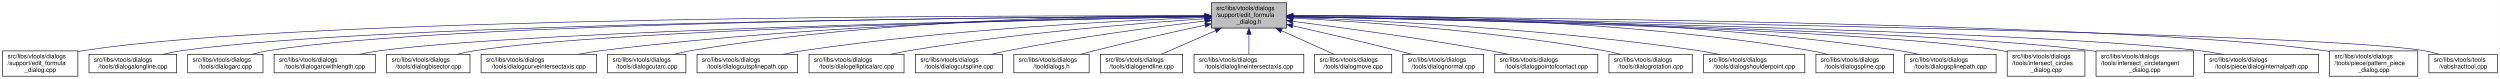
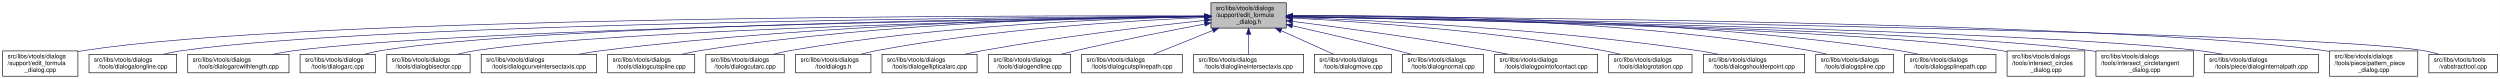
- <svg xmlns="http://www.w3.org/2000/svg" xmlns:xlink="http://www.w3.org/1999/xlink" width="4052pt" height="128pt" viewBox="0.00 0.00 4051.50 128.00">
+ <svg xmlns="http://www.w3.org/2000/svg" xmlns:xlink="http://www.w3.org/1999/xlink" width="4051pt" height="128pt" viewBox="0.00 0.00 4050.50 128.00">
  <g id="graph0" class="graph" transform="scale(1 1) rotate(0) translate(4 124)">
-     <polygon fill="white" stroke="transparent" points="-4,4 -4,-124 4047.5,-124 4047.5,4 -4,4" />
+     <polygon fill="white" stroke="transparent" points="-4,4 -4,-124 4046.5,-124 4046.5,4 -4,4" />
    <g id="node1" class="node">
      <g id="a_node1">
        <a xlink:title=" ">
-           <polygon fill="#bfbfbf" stroke="black" points="1959,-78.5 1959,-119.5 2081,-119.5 2081,-78.5 1959,-78.5" />
-           <text text-anchor="start" x="1967" y="-107.5" font-family="Helvetica,sans-Serif" font-size="10.00">src/libs/vtools/dialogs</text>
-           <text text-anchor="start" x="1967" y="-96.5" font-family="Helvetica,sans-Serif" font-size="10.00">/support/edit_formula</text>
-           <text text-anchor="middle" x="2020" y="-85.5" font-family="Helvetica,sans-Serif" font-size="10.00">_dialog.h</text>
+           <polygon fill="#bfbfbf" stroke="black" points="1958,-78.5 1958,-119.5 2080,-119.5 2080,-78.5 1958,-78.5" />
+           <text text-anchor="start" x="1966" y="-107.5" font-family="Helvetica,sans-Serif" font-size="10.00">src/libs/vtools/dialogs</text>
+           <text text-anchor="start" x="1966" y="-96.5" font-family="Helvetica,sans-Serif" font-size="10.00">/support/edit_formula</text>
+           <text text-anchor="middle" x="2019" y="-85.5" font-family="Helvetica,sans-Serif" font-size="10.00">_dialog.h</text>
        </a>
      </g>
    </g>
    <g id="node2" class="node">
      <g id="a_node2">
        <a xlink:href="../../d7/d8d/edit__formula__dialog_8cpp.html" target="_top" xlink:title=" ">
          <polygon fill="white" stroke="black" points="0,-0.5 0,-41.5 122,-41.5 122,-0.5 0,-0.5" />
          <text text-anchor="start" x="8" y="-29.5" font-family="Helvetica,sans-Serif" font-size="10.00">src/libs/vtools/dialogs</text>
          <text text-anchor="start" x="8" y="-18.5" font-family="Helvetica,sans-Serif" font-size="10.00">/support/edit_formula</text>
          <text text-anchor="middle" x="61" y="-7.5" font-family="Helvetica,sans-Serif" font-size="10.00">_dialog.cpp</text>
        </a>
      </g>
    </g>
    <g id="edge1" class="edge">
-       <path fill="none" stroke="midnightblue" d="M1948.41,-98.25C1648.36,-98.95 491.07,-97.88 131,-42 128.13,-41.55 125.21,-41.03 122.27,-40.44" />
-       <polygon fill="midnightblue" stroke="midnightblue" points="1948.72,-101.75 1958.71,-98.23 1948.71,-94.75 1948.72,-101.75" />
+       <path fill="none" stroke="midnightblue" d="M1947.44,-98.25C1647.55,-98.94 490.88,-97.85 131,-42 128.13,-41.55 125.21,-41.03 122.27,-40.44" />
+       <polygon fill="midnightblue" stroke="midnightblue" points="1947.76,-101.75 1957.75,-98.23 1947.74,-94.75 1947.76,-101.75" />
    </g>
    <g id="node3" class="node">
      <g id="a_node3">
        <a xlink:href="../../d6/d5d/dialogalongline_8cpp.html" target="_top" xlink:title=" ">
          <polygon fill="white" stroke="black" points="140,-6 140,-36 282,-36 282,-6 140,-6" />
          <text text-anchor="start" x="148" y="-24" font-family="Helvetica,sans-Serif" font-size="10.00">src/libs/vtools/dialogs</text>
          <text text-anchor="middle" x="211" y="-13" font-family="Helvetica,sans-Serif" font-size="10.00">/tools/dialogalongline.cpp</text>
        </a>
      </g>
    </g>
    <g id="edge2" class="edge">
-       <path fill="none" stroke="midnightblue" d="M1948.49,-97.71C1664.91,-96.24 618.97,-87.78 291,-42 280.93,-40.59 270.3,-38.43 260.18,-36.04" />
-       <polygon fill="midnightblue" stroke="midnightblue" points="1948.63,-101.21 1958.65,-97.76 1948.67,-94.21 1948.63,-101.21" />
+       <path fill="none" stroke="midnightblue" d="M1947.53,-97.71C1664.11,-96.24 618.78,-87.75 291,-42 280.93,-40.59 270.3,-38.43 260.18,-36.04" />
+       <polygon fill="midnightblue" stroke="midnightblue" points="1947.67,-101.21 1957.69,-97.76 1947.7,-94.21 1947.67,-101.21" />
    </g>
    <g id="node4" class="node">
      <g id="a_node4">
-         <a xlink:href="../../d1/d37/dialogarc_8cpp.html" target="_top" xlink:title=" ">
-           <polygon fill="white" stroke="black" points="300,-6 300,-36 422,-36 422,-6 300,-6" />
+         <a xlink:href="../../d2/d29/dialogarcwithlength_8cpp.html" target="_top" xlink:title=" ">
+           <polygon fill="white" stroke="black" points="300,-6 300,-36 464,-36 464,-6 300,-6" />
          <text text-anchor="start" x="308" y="-24" font-family="Helvetica,sans-Serif" font-size="10.00">src/libs/vtools/dialogs</text>
-           <text text-anchor="middle" x="361" y="-13" font-family="Helvetica,sans-Serif" font-size="10.00">/tools/dialogarc.cpp</text>
+           <text text-anchor="middle" x="382" y="-13" font-family="Helvetica,sans-Serif" font-size="10.00">/tools/dialogarcwithlength.cpp</text>
        </a>
      </g>
    </g>
    <g id="edge3" class="edge">
-       <path fill="none" stroke="midnightblue" d="M1948.94,-97.79C1680.68,-96.63 729.64,-89.2 431,-42 422.14,-40.6 412.8,-38.44 403.95,-36.04" />
-       <polygon fill="midnightblue" stroke="midnightblue" points="1948.93,-101.29 1958.95,-97.83 1948.96,-94.29 1948.93,-101.29" />
+       <path fill="none" stroke="midnightblue" d="M1947.78,-97.12C1684.16,-93.62 764.03,-78.95 473,-42 461.77,-40.57 449.87,-38.43 438.52,-36.07" />
+       <polygon fill="midnightblue" stroke="midnightblue" points="1947.94,-100.63 1957.99,-97.26 1948.04,-93.63 1947.94,-100.63" />
    </g>
    <g id="node5" class="node">
      <g id="a_node5">
-         <a xlink:href="../../d2/d29/dialogarcwithlength_8cpp.html" target="_top" xlink:title=" ">
-           <polygon fill="white" stroke="black" points="440,-6 440,-36 604,-36 604,-6 440,-6" />
-           <text text-anchor="start" x="448" y="-24" font-family="Helvetica,sans-Serif" font-size="10.00">src/libs/vtools/dialogs</text>
-           <text text-anchor="middle" x="522" y="-13" font-family="Helvetica,sans-Serif" font-size="10.00">/tools/dialogarcwithlength.cpp</text>
+         <a xlink:href="../../d1/d37/dialogarc_8cpp.html" target="_top" xlink:title=" ">
+           <polygon fill="white" stroke="black" points="482,-6 482,-36 604,-36 604,-6 482,-6" />
+           <text text-anchor="start" x="490" y="-24" font-family="Helvetica,sans-Serif" font-size="10.00">src/libs/vtools/dialogs</text>
+           <text text-anchor="middle" x="543" y="-13" font-family="Helvetica,sans-Serif" font-size="10.00">/tools/dialogarc.cpp</text>
        </a>
      </g>
    </g>
    <g id="edge4" class="edge">
-       <path fill="none" stroke="midnightblue" d="M1948.64,-96.83C1700.42,-92.48 875.48,-75.8 613,-42 601.77,-40.55 589.88,-38.4 578.52,-36.04" />
-       <polygon fill="midnightblue" stroke="midnightblue" points="1948.92,-100.33 1958.98,-97.01 1949.04,-93.33 1948.92,-100.33" />
+       <path fill="none" stroke="midnightblue" d="M1947.61,-97.4C1699.28,-94.98 874.12,-83.89 613,-42 604.14,-40.58 594.81,-38.41 585.95,-36.01" />
+       <polygon fill="midnightblue" stroke="midnightblue" points="1947.92,-100.91 1957.95,-97.5 1947.98,-93.91 1947.92,-100.91" />
    </g>
    <g id="node6" class="node">
      <g id="a_node6">
        <a xlink:href="../../da/dfa/dialogbisector_8cpp.html" target="_top" xlink:title=" ">
          <polygon fill="white" stroke="black" points="622.5,-6 622.5,-36 757.5,-36 757.5,-6 622.5,-6" />
          <text text-anchor="start" x="630.5" y="-24" font-family="Helvetica,sans-Serif" font-size="10.00">src/libs/vtools/dialogs</text>
          <text text-anchor="middle" x="690" y="-13" font-family="Helvetica,sans-Serif" font-size="10.00">/tools/dialogbisector.cpp</text>
        </a>
      </g>
    </g>
    <g id="edge5" class="edge">
-       <path fill="none" stroke="midnightblue" d="M1948.7,-96.81C1718.5,-92.65 996.62,-77.08 766,-42 756.56,-40.56 746.6,-38.42 737.11,-36.06" />
-       <polygon fill="midnightblue" stroke="midnightblue" points="1948.91,-100.31 1958.97,-96.99 1949.03,-93.31 1948.91,-100.31" />
+       <path fill="none" stroke="midnightblue" d="M1947.36,-96.8C1716.91,-92.63 996.3,-77.04 766,-42 756.56,-40.56 746.6,-38.42 737.11,-36.06" />
+       <polygon fill="midnightblue" stroke="midnightblue" points="1947.58,-100.3 1957.64,-96.98 1947.7,-93.31 1947.58,-100.3" />
    </g>
    <g id="node7" class="node">
      <g id="a_node7">
        <a xlink:href="../../dd/d39/dialogcurveintersectaxis_8cpp.html" target="_top" xlink:title=" ">
          <polygon fill="white" stroke="black" points="775.5,-6 775.5,-36 962.5,-36 962.5,-6 775.5,-6" />
          <text text-anchor="start" x="783.5" y="-24" font-family="Helvetica,sans-Serif" font-size="10.00">src/libs/vtools/dialogs</text>
          <text text-anchor="middle" x="869" y="-13" font-family="Helvetica,sans-Serif" font-size="10.00">/tools/dialogcurveintersectaxis.cpp</text>
        </a>
      </g>
    </g>
    <g id="edge6" class="edge">
-       <path fill="none" stroke="midnightblue" d="M1948.77,-97.64C1778.89,-96.02 1336.82,-87.4 971,-42 958.73,-40.48 945.73,-38.34 933.26,-36.02" />
-       <polygon fill="midnightblue" stroke="midnightblue" points="1948.81,-101.14 1958.84,-97.73 1948.87,-94.14 1948.81,-101.14" />
+       <path fill="none" stroke="midnightblue" d="M1947.84,-97.63C1778.12,-96 1336.47,-87.37 971,-42 958.73,-40.48 945.73,-38.34 933.26,-36.02" />
+       <polygon fill="midnightblue" stroke="midnightblue" points="1947.87,-101.13 1957.9,-97.72 1947.93,-94.13 1947.87,-101.13" />
    </g>
    <g id="node8" class="node">
      <g id="a_node8">
-         <a xlink:href="../../d9/d90/dialogcutarc_8cpp.html" target="_top" xlink:title=" ">
-           <polygon fill="white" stroke="black" points="980.5,-6 980.5,-36 1107.5,-36 1107.5,-6 980.5,-6" />
+         <a xlink:href="../../d3/d2e/dialogcutspline_8cpp.html" target="_top" xlink:title=" ">
+           <polygon fill="white" stroke="black" points="980.5,-6 980.5,-36 1121.5,-36 1121.5,-6 980.5,-6" />
          <text text-anchor="start" x="988.5" y="-24" font-family="Helvetica,sans-Serif" font-size="10.00">src/libs/vtools/dialogs</text>
-           <text text-anchor="middle" x="1044" y="-13" font-family="Helvetica,sans-Serif" font-size="10.00">/tools/dialogcutarc.cpp</text>
+           <text text-anchor="middle" x="1051" y="-13" font-family="Helvetica,sans-Serif" font-size="10.00">/tools/dialogcutspline.cpp</text>
        </a>
      </g>
    </g>
    <g id="edge7" class="edge">
-       <path fill="none" stroke="midnightblue" d="M1948.7,-98.62C1795.27,-98.86 1422.78,-93.53 1116,-42 1107.17,-40.52 1097.87,-38.38 1089,-36.05" />
-       <polygon fill="midnightblue" stroke="midnightblue" points="1948.94,-102.12 1958.93,-98.6 1948.92,-95.12 1948.94,-102.12" />
+       <path fill="none" stroke="midnightblue" d="M1947.85,-97.97C1796.44,-96.93 1431.5,-89.24 1130,-42 1120.36,-40.49 1110.17,-38.34 1100.44,-36.01" />
+       <polygon fill="midnightblue" stroke="midnightblue" points="1947.93,-101.47 1957.95,-98.03 1947.97,-94.47 1947.93,-101.47" />
    </g>
    <g id="node9" class="node">
      <g id="a_node9">
-         <a xlink:href="../../df/d30/dialogcutsplinepath_8cpp.html" target="_top" xlink:title=" ">
-           <polygon fill="white" stroke="black" points="1125.5,-6 1125.5,-36 1288.5,-36 1288.5,-6 1125.5,-6" />
-           <text text-anchor="start" x="1133.5" y="-24" font-family="Helvetica,sans-Serif" font-size="10.00">src/libs/vtools/dialogs</text>
-           <text text-anchor="middle" x="1207" y="-13" font-family="Helvetica,sans-Serif" font-size="10.00">/tools/dialogcutsplinepath.cpp</text>
+         <a xlink:href="../../d9/d90/dialogcutarc_8cpp.html" target="_top" xlink:title=" ">
+           <polygon fill="white" stroke="black" points="1139.5,-6 1139.5,-36 1266.5,-36 1266.5,-6 1139.5,-6" />
+           <text text-anchor="start" x="1147.5" y="-24" font-family="Helvetica,sans-Serif" font-size="10.00">src/libs/vtools/dialogs</text>
+           <text text-anchor="middle" x="1203" y="-13" font-family="Helvetica,sans-Serif" font-size="10.00">/tools/dialogcutarc.cpp</text>
        </a>
      </g>
    </g>
    <g id="edge8" class="edge">
-       <path fill="none" stroke="midnightblue" d="M1948.6,-95.75C1818.58,-90.92 1534.73,-77.02 1298,-42 1287.28,-40.41 1275.94,-38.29 1265.03,-36.01" />
-       <polygon fill="midnightblue" stroke="midnightblue" points="1948.7,-99.26 1958.83,-96.12 1948.96,-92.26 1948.7,-99.26" />
+       <path fill="none" stroke="midnightblue" d="M1947.78,-97.17C1814.8,-94.62 1520.11,-84.23 1276,-42 1267.2,-40.48 1257.92,-38.35 1249.04,-36.05" />
+       <polygon fill="midnightblue" stroke="midnightblue" points="1947.78,-100.67 1957.84,-97.35 1947.9,-93.67 1947.78,-100.67" />
    </g>
    <g id="node10" class="node">
      <g id="a_node10">
-         <a xlink:href="../../d9/d68/dialogellipticalarc_8cpp.html" target="_top" xlink:title=" ">
-           <polygon fill="white" stroke="black" points="1307,-6 1307,-36 1461,-36 1461,-6 1307,-6" />
-           <text text-anchor="start" x="1315" y="-24" font-family="Helvetica,sans-Serif" font-size="10.00">src/libs/vtools/dialogs</text>
-           <text text-anchor="middle" x="1384" y="-13" font-family="Helvetica,sans-Serif" font-size="10.00">/tools/dialogellipticalarc.cpp</text>
+         <a xlink:href="../../df/ded/tooldialogs_8h.html" target="_top" xlink:title=" ">
+           <polygon fill="white" stroke="black" points="1285,-6 1285,-36 1407,-36 1407,-6 1285,-6" />
+           <text text-anchor="start" x="1293" y="-24" font-family="Helvetica,sans-Serif" font-size="10.00">src/libs/vtools/dialogs</text>
+           <text text-anchor="middle" x="1346" y="-13" font-family="Helvetica,sans-Serif" font-size="10.00">/tooldialogs.h</text>
        </a>
      </g>
    </g>
    <g id="edge9" class="edge">
-       <path fill="none" stroke="midnightblue" d="M1948.43,-93.63C1843.11,-86.53 1640.42,-70.37 1470,-42 1460.17,-40.36 1449.79,-38.27 1439.77,-36.05" />
-       <polygon fill="midnightblue" stroke="midnightblue" points="1948.41,-97.13 1958.62,-94.31 1948.88,-90.15 1948.41,-97.13" />
+       <path fill="none" stroke="midnightblue" d="M1947.42,-95.65C1833.87,-90.96 1605.89,-77.63 1416,-42 1407.68,-40.44 1398.92,-38.32 1390.52,-36.05" />
+       <polygon fill="midnightblue" stroke="midnightblue" points="1947.58,-99.16 1957.71,-96.06 1947.86,-92.16 1947.58,-99.16" />
    </g>
    <g id="node11" class="node">
      <g id="a_node11">
-         <a xlink:href="../../d3/d2e/dialogcutspline_8cpp.html" target="_top" xlink:title=" ">
-           <polygon fill="white" stroke="black" points="1479.5,-6 1479.5,-36 1620.5,-36 1620.5,-6 1479.5,-6" />
-           <text text-anchor="start" x="1487.5" y="-24" font-family="Helvetica,sans-Serif" font-size="10.00">src/libs/vtools/dialogs</text>
-           <text text-anchor="middle" x="1550" y="-13" font-family="Helvetica,sans-Serif" font-size="10.00">/tools/dialogcutspline.cpp</text>
+         <a xlink:href="../../d9/d68/dialogellipticalarc_8cpp.html" target="_top" xlink:title=" ">
+           <polygon fill="white" stroke="black" points="1425,-6 1425,-36 1579,-36 1579,-6 1425,-6" />
+           <text text-anchor="start" x="1433" y="-24" font-family="Helvetica,sans-Serif" font-size="10.00">src/libs/vtools/dialogs</text>
+           <text text-anchor="middle" x="1502" y="-13" font-family="Helvetica,sans-Serif" font-size="10.00">/tools/dialogellipticalarc.cpp</text>
        </a>
      </g>
    </g>
    <g id="edge10" class="edge">
-       <path fill="none" stroke="midnightblue" d="M1948.62,-89.98C1870.14,-80.64 1740.49,-63.68 1630,-42 1621.15,-40.26 1611.81,-38.17 1602.76,-36" />
-       <polygon fill="midnightblue" stroke="midnightblue" points="1948.54,-93.49 1958.88,-91.19 1949.36,-86.54 1948.54,-93.49" />
+       <path fill="none" stroke="midnightblue" d="M1947.53,-90.91C1861.76,-81.9 1713.76,-64.73 1588,-42 1578.5,-40.28 1568.46,-38.2 1558.73,-36.03" />
+       <polygon fill="midnightblue" stroke="midnightblue" points="1947.37,-94.41 1957.68,-91.97 1948.1,-87.45 1947.37,-94.41" />
    </g>
    <g id="node12" class="node">
      <g id="a_node12">
-         <a xlink:href="../../df/ded/tooldialogs_8h.html" target="_top" xlink:title=" ">
-           <polygon fill="white" stroke="black" points="1639,-6 1639,-36 1761,-36 1761,-6 1639,-6" />
-           <text text-anchor="start" x="1647" y="-24" font-family="Helvetica,sans-Serif" font-size="10.00">src/libs/vtools/dialogs</text>
-           <text text-anchor="middle" x="1700" y="-13" font-family="Helvetica,sans-Serif" font-size="10.00">/tooldialogs.h</text>
+         <a xlink:href="../../d3/d15/dialogendline_8cpp.html" target="_top" xlink:title=" ">
+           <polygon fill="white" stroke="black" points="1597.5,-6 1597.5,-36 1730.5,-36 1730.5,-6 1597.5,-6" />
+           <text text-anchor="start" x="1605.5" y="-24" font-family="Helvetica,sans-Serif" font-size="10.00">src/libs/vtools/dialogs</text>
+           <text text-anchor="middle" x="1664" y="-13" font-family="Helvetica,sans-Serif" font-size="10.00">/tools/dialogendline.cpp</text>
        </a>
      </g>
    </g>
    <g id="edge11" class="edge">
-       <path fill="none" stroke="midnightblue" d="M1949.11,-83.26C1898.92,-72.55 1830.11,-57.31 1770,-42 1762.77,-40.16 1755.16,-38.11 1747.72,-36.03" />
-       <polygon fill="midnightblue" stroke="midnightblue" points="1948.38,-86.69 1958.89,-85.35 1949.84,-79.84 1948.38,-86.69" />
+       <path fill="none" stroke="midnightblue" d="M1947.91,-85.07C1891.16,-74.43 1809.71,-58.48 1739,-42 1731.26,-40.2 1723.1,-38.16 1715.13,-36.1" />
+       <polygon fill="midnightblue" stroke="midnightblue" points="1947.39,-88.53 1957.86,-86.92 1948.67,-81.65 1947.39,-88.53" />
    </g>
    <g id="node13" class="node">
      <g id="a_node13">
-         <a xlink:href="../../d3/d15/dialogendline_8cpp.html" target="_top" xlink:title=" ">
-           <polygon fill="white" stroke="black" points="1779.5,-6 1779.5,-36 1912.5,-36 1912.5,-6 1779.5,-6" />
-           <text text-anchor="start" x="1787.5" y="-24" font-family="Helvetica,sans-Serif" font-size="10.00">src/libs/vtools/dialogs</text>
-           <text text-anchor="middle" x="1846" y="-13" font-family="Helvetica,sans-Serif" font-size="10.00">/tools/dialogendline.cpp</text>
+         <a xlink:href="../../df/d30/dialogcutsplinepath_8cpp.html" target="_top" xlink:title=" ">
+           <polygon fill="white" stroke="black" points="1748.5,-6 1748.5,-36 1911.5,-36 1911.5,-6 1748.5,-6" />
+           <text text-anchor="start" x="1756.5" y="-24" font-family="Helvetica,sans-Serif" font-size="10.00">src/libs/vtools/dialogs</text>
+           <text text-anchor="middle" x="1830" y="-13" font-family="Helvetica,sans-Serif" font-size="10.00">/tools/dialogcutsplinepath.cpp</text>
        </a>
      </g>
    </g>
    <g id="edge12" class="edge">
-       <path fill="none" stroke="midnightblue" d="M1965.7,-74.28C1937.02,-61.76 1902.79,-46.81 1878.3,-36.11" />
-       <polygon fill="midnightblue" stroke="midnightblue" points="1964.63,-77.63 1975.19,-78.43 1967.43,-71.22 1964.63,-77.63" />
+       <path fill="none" stroke="midnightblue" d="M1960.83,-74.61C1929.51,-62.02 1891.92,-46.9 1865.08,-36.11" />
+       <polygon fill="midnightblue" stroke="midnightblue" points="1959.74,-77.94 1970.33,-78.43 1962.36,-71.45 1959.74,-77.94" />
    </g>
    <g id="node14" class="node">
      <g id="a_node14">
        <a xlink:href="../../de/d3c/dialoglineintersectaxis_8cpp.html" target="_top" xlink:title=" ">
-           <polygon fill="white" stroke="black" points="1931,-6 1931,-36 2109,-36 2109,-6 1931,-6" />
-           <text text-anchor="start" x="1939" y="-24" font-family="Helvetica,sans-Serif" font-size="10.00">src/libs/vtools/dialogs</text>
-           <text text-anchor="middle" x="2020" y="-13" font-family="Helvetica,sans-Serif" font-size="10.00">/tools/dialoglineintersectaxis.cpp</text>
+           <polygon fill="white" stroke="black" points="1930,-6 1930,-36 2108,-36 2108,-6 1930,-6" />
+           <text text-anchor="start" x="1938" y="-24" font-family="Helvetica,sans-Serif" font-size="10.00">src/libs/vtools/dialogs</text>
+           <text text-anchor="middle" x="2019" y="-13" font-family="Helvetica,sans-Serif" font-size="10.00">/tools/dialoglineintersectaxis.cpp</text>
        </a>
      </g>
    </g>
    <g id="edge13" class="edge">
-       <path fill="none" stroke="midnightblue" d="M2020,-68.28C2020,-57.25 2020,-45.25 2020,-36.23" />
-       <polygon fill="midnightblue" stroke="midnightblue" points="2016.5,-68.43 2020,-78.43 2023.5,-68.43 2016.5,-68.43" />
+       <path fill="none" stroke="midnightblue" d="M2019,-68.28C2019,-57.25 2019,-45.25 2019,-36.23" />
+       <polygon fill="midnightblue" stroke="midnightblue" points="2015.5,-68.43 2019,-78.43 2022.5,-68.43 2015.5,-68.43" />
    </g>
    <g id="node15" class="node">
      <g id="a_node15">
        <a xlink:href="../../d2/d51/dialogmove_8cpp.html" target="_top" xlink:title=" ">
-           <polygon fill="white" stroke="black" points="2126.5,-6 2126.5,-36 2251.5,-36 2251.5,-6 2126.5,-6" />
-           <text text-anchor="start" x="2134.5" y="-24" font-family="Helvetica,sans-Serif" font-size="10.00">src/libs/vtools/dialogs</text>
-           <text text-anchor="middle" x="2189" y="-13" font-family="Helvetica,sans-Serif" font-size="10.00">/tools/dialogmove.cpp</text>
+           <polygon fill="white" stroke="black" points="2125.5,-6 2125.5,-36 2250.5,-36 2250.5,-6 2125.5,-6" />
+           <text text-anchor="start" x="2133.5" y="-24" font-family="Helvetica,sans-Serif" font-size="10.00">src/libs/vtools/dialogs</text>
+           <text text-anchor="middle" x="2188" y="-13" font-family="Helvetica,sans-Serif" font-size="10.00">/tools/dialogmove.cpp</text>
        </a>
      </g>
    </g>
    <g id="edge14" class="edge">
-       <path fill="none" stroke="midnightblue" d="M2072.74,-74.28C2100.6,-61.76 2133.84,-46.81 2157.63,-36.11" />
-       <polygon fill="midnightblue" stroke="midnightblue" points="2071.21,-71.13 2063.52,-78.43 2074.08,-77.52 2071.21,-71.13" />
+       <path fill="none" stroke="midnightblue" d="M2071.74,-74.28C2099.6,-61.76 2132.84,-46.81 2156.63,-36.11" />
+       <polygon fill="midnightblue" stroke="midnightblue" points="2070.21,-71.13 2062.52,-78.43 2073.08,-77.52 2070.21,-71.13" />
    </g>
    <g id="node16" class="node">
      <g id="a_node16">
        <a xlink:href="../../da/df4/dialognormal_8cpp.html" target="_top" xlink:title=" ">
-           <polygon fill="white" stroke="black" points="2269.5,-6 2269.5,-36 2400.5,-36 2400.5,-6 2269.5,-6" />
-           <text text-anchor="start" x="2277.5" y="-24" font-family="Helvetica,sans-Serif" font-size="10.00">src/libs/vtools/dialogs</text>
-           <text text-anchor="middle" x="2335" y="-13" font-family="Helvetica,sans-Serif" font-size="10.00">/tools/dialognormal.cpp</text>
+           <polygon fill="white" stroke="black" points="2268.5,-6 2268.5,-36 2399.5,-36 2399.5,-6 2268.5,-6" />
+           <text text-anchor="start" x="2276.5" y="-24" font-family="Helvetica,sans-Serif" font-size="10.00">src/libs/vtools/dialogs</text>
+           <text text-anchor="middle" x="2334" y="-13" font-family="Helvetica,sans-Serif" font-size="10.00">/tools/dialognormal.cpp</text>
        </a>
      </g>
    </g>
    <g id="edge15" class="edge">
-       <path fill="none" stroke="midnightblue" d="M2091.05,-82.19C2139.13,-71.32 2204.02,-56.32 2261,-42 2268.49,-40.12 2276.38,-38.06 2284.11,-36.01" />
-       <polygon fill="midnightblue" stroke="midnightblue" points="2090.04,-78.83 2081.06,-84.44 2091.58,-85.66 2090.04,-78.83" />
+       <path fill="none" stroke="midnightblue" d="M2090.05,-82.19C2138.13,-71.32 2203.02,-56.32 2260,-42 2267.49,-40.12 2275.38,-38.06 2283.11,-36.01" />
+       <polygon fill="midnightblue" stroke="midnightblue" points="2089.04,-78.83 2080.06,-84.44 2090.58,-85.66 2089.04,-78.83" />
    </g>
    <g id="node17" class="node">
      <g id="a_node17">
        <a xlink:href="../../d9/df4/dialogpointofcontact_8cpp.html" target="_top" xlink:title=" ">
-           <polygon fill="white" stroke="black" points="2418.5,-6 2418.5,-36 2585.5,-36 2585.5,-6 2418.5,-6" />
-           <text text-anchor="start" x="2426.5" y="-24" font-family="Helvetica,sans-Serif" font-size="10.00">src/libs/vtools/dialogs</text>
-           <text text-anchor="middle" x="2502" y="-13" font-family="Helvetica,sans-Serif" font-size="10.00">/tools/dialogpointofcontact.cpp</text>
+           <polygon fill="white" stroke="black" points="2417.5,-6 2417.5,-36 2584.5,-36 2584.5,-6 2417.5,-6" />
+           <text text-anchor="start" x="2425.5" y="-24" font-family="Helvetica,sans-Serif" font-size="10.00">src/libs/vtools/dialogs</text>
+           <text text-anchor="middle" x="2501" y="-13" font-family="Helvetica,sans-Serif" font-size="10.00">/tools/dialogpointofcontact.cpp</text>
        </a>
      </g>
    </g>
    <g id="edge16" class="edge">
-       <path fill="none" stroke="midnightblue" d="M2091.26,-89.32C2169.63,-79.41 2299.19,-61.97 2410,-42 2419.81,-40.23 2430.17,-38.17 2440.26,-36.06" />
-       <polygon fill="midnightblue" stroke="midnightblue" points="2090.5,-85.89 2081.01,-90.61 2091.37,-92.83 2090.5,-85.89" />
+       <path fill="none" stroke="midnightblue" d="M2090.26,-89.32C2168.63,-79.41 2298.19,-61.97 2409,-42 2418.81,-40.23 2429.17,-38.17 2439.26,-36.06" />
+       <polygon fill="midnightblue" stroke="midnightblue" points="2089.5,-85.89 2080.01,-90.61 2090.37,-92.83 2089.5,-85.89" />
    </g>
    <g id="node18" class="node">
      <g id="a_node18">
        <a xlink:href="../../dc/d64/dialogrotation_8cpp.html" target="_top" xlink:title=" ">
-           <polygon fill="white" stroke="black" points="2603.5,-6 2603.5,-36 2738.5,-36 2738.5,-6 2603.5,-6" />
-           <text text-anchor="start" x="2611.5" y="-24" font-family="Helvetica,sans-Serif" font-size="10.00">src/libs/vtools/dialogs</text>
-           <text text-anchor="middle" x="2671" y="-13" font-family="Helvetica,sans-Serif" font-size="10.00">/tools/dialogrotation.cpp</text>
+           <polygon fill="white" stroke="black" points="2602.5,-6 2602.5,-36 2737.5,-36 2737.5,-6 2602.5,-6" />
+           <text text-anchor="start" x="2610.5" y="-24" font-family="Helvetica,sans-Serif" font-size="10.00">src/libs/vtools/dialogs</text>
+           <text text-anchor="middle" x="2670" y="-13" font-family="Helvetica,sans-Serif" font-size="10.00">/tools/dialogrotation.cpp</text>
        </a>
      </g>
    </g>
    <g id="edge17" class="edge">
-       <path fill="none" stroke="midnightblue" d="M2091.53,-94.72C2200.77,-88.89 2415.43,-74.16 2595,-42 2603.86,-40.41 2613.21,-38.31 2622.2,-36.07" />
-       <polygon fill="midnightblue" stroke="midnightblue" points="2091.09,-91.24 2081.29,-95.26 2091.46,-98.23 2091.09,-91.24" />
+       <path fill="none" stroke="midnightblue" d="M2090.53,-94.72C2199.77,-88.89 2414.43,-74.16 2594,-42 2602.86,-40.41 2612.21,-38.31 2621.2,-36.07" />
+       <polygon fill="midnightblue" stroke="midnightblue" points="2090.09,-91.24 2080.29,-95.26 2090.46,-98.23 2090.09,-91.24" />
    </g>
    <g id="node19" class="node">
      <g id="a_node19">
        <a xlink:href="../../d3/d23/dialogshoulderpoint_8cpp.html" target="_top" xlink:title=" ">
-           <polygon fill="white" stroke="black" points="2757,-6 2757,-36 2921,-36 2921,-6 2757,-6" />
-           <text text-anchor="start" x="2765" y="-24" font-family="Helvetica,sans-Serif" font-size="10.00">src/libs/vtools/dialogs</text>
-           <text text-anchor="middle" x="2839" y="-13" font-family="Helvetica,sans-Serif" font-size="10.00">/tools/dialogshoulderpoint.cpp</text>
+           <polygon fill="white" stroke="black" points="2756,-6 2756,-36 2920,-36 2920,-6 2756,-6" />
+           <text text-anchor="start" x="2764" y="-24" font-family="Helvetica,sans-Serif" font-size="10.00">src/libs/vtools/dialogs</text>
+           <text text-anchor="middle" x="2838" y="-13" font-family="Helvetica,sans-Serif" font-size="10.00">/tools/dialogshoulderpoint.cpp</text>
        </a>
      </g>
    </g>
    <g id="edge18" class="edge">
-       <path fill="none" stroke="midnightblue" d="M2091.49,-95.81C2222.36,-91.07 2509,-77.28 2748,-42 2758.72,-40.42 2770.06,-38.29 2780.97,-36.02" />
-       <polygon fill="midnightblue" stroke="midnightblue" points="2091.07,-92.32 2081.2,-96.18 2091.32,-99.32 2091.07,-92.32" />
+       <path fill="none" stroke="midnightblue" d="M2090.49,-95.81C2221.36,-91.07 2508,-77.28 2747,-42 2757.72,-40.42 2769.06,-38.29 2779.97,-36.02" />
+       <polygon fill="midnightblue" stroke="midnightblue" points="2090.07,-92.32 2080.2,-96.18 2090.32,-99.32 2090.07,-92.32" />
    </g>
    <g id="node20" class="node">
      <g id="a_node20">
        <a xlink:href="../../df/de5/dialogspline_8cpp.html" target="_top" xlink:title=" ">
-           <polygon fill="white" stroke="black" points="2939,-6 2939,-36 3065,-36 3065,-6 2939,-6" />
-           <text text-anchor="start" x="2947" y="-24" font-family="Helvetica,sans-Serif" font-size="10.00">src/libs/vtools/dialogs</text>
-           <text text-anchor="middle" x="3002" y="-13" font-family="Helvetica,sans-Serif" font-size="10.00">/tools/dialogspline.cpp</text>
+           <polygon fill="white" stroke="black" points="2938,-6 2938,-36 3064,-36 3064,-6 2938,-6" />
+           <text text-anchor="start" x="2946" y="-24" font-family="Helvetica,sans-Serif" font-size="10.00">src/libs/vtools/dialogs</text>
+           <text text-anchor="middle" x="3001" y="-13" font-family="Helvetica,sans-Serif" font-size="10.00">/tools/dialogspline.cpp</text>
        </a>
      </g>
    </g>
    <g id="edge19" class="edge">
-       <path fill="none" stroke="midnightblue" d="M2091.48,-98.66C2245.76,-98.99 2620.99,-93.84 2930,-42 2938.83,-40.52 2948.13,-38.38 2957,-36.05" />
-       <polygon fill="midnightblue" stroke="midnightblue" points="2091.21,-95.16 2081.2,-98.63 2091.19,-102.16 2091.21,-95.16" />
+       <path fill="none" stroke="midnightblue" d="M2090.48,-98.66C2244.76,-98.99 2619.99,-93.84 2929,-42 2937.83,-40.52 2947.13,-38.38 2956,-36.05" />
+       <polygon fill="midnightblue" stroke="midnightblue" points="2090.21,-95.16 2080.2,-98.63 2090.19,-102.16 2090.21,-95.16" />
    </g>
    <g id="node21" class="node">
      <g id="a_node21">
        <a xlink:href="../../dc/dc2/dialogsplinepath_8cpp.html" target="_top" xlink:title=" ">
-           <polygon fill="white" stroke="black" points="3083,-6 3083,-36 3231,-36 3231,-6 3083,-6" />
-           <text text-anchor="start" x="3091" y="-24" font-family="Helvetica,sans-Serif" font-size="10.00">src/libs/vtools/dialogs</text>
-           <text text-anchor="middle" x="3157" y="-13" font-family="Helvetica,sans-Serif" font-size="10.00">/tools/dialogsplinepath.cpp</text>
+           <polygon fill="white" stroke="black" points="3082,-6 3082,-36 3230,-36 3230,-6 3082,-6" />
+           <text text-anchor="start" x="3090" y="-24" font-family="Helvetica,sans-Serif" font-size="10.00">src/libs/vtools/dialogs</text>
+           <text text-anchor="middle" x="3156" y="-13" font-family="Helvetica,sans-Serif" font-size="10.00">/tools/dialogsplinepath.cpp</text>
        </a>
      </g>
    </g>
    <g id="edge20" class="edge">
-       <path fill="none" stroke="midnightblue" d="M2091.4,-98.7C2262.16,-99.4 2707.28,-95.46 3074,-42 3084.12,-40.52 3094.81,-38.39 3105.04,-36.06" />
-       <polygon fill="midnightblue" stroke="midnightblue" points="2091.29,-95.2 2081.28,-98.65 2091.26,-102.2 2091.29,-95.2" />
+       <path fill="none" stroke="midnightblue" d="M2090.4,-98.7C2261.16,-99.4 2706.28,-95.46 3073,-42 3083.12,-40.52 3093.81,-38.39 3104.04,-36.06" />
+       <polygon fill="midnightblue" stroke="midnightblue" points="2090.29,-95.2 2080.28,-98.65 2090.26,-102.2 2090.29,-95.2" />
    </g>
    <g id="node22" class="node">
      <g id="a_node22">
        <a xlink:href="../../d5/de8/intersect__circles__dialog_8cpp.html" target="_top" xlink:title=" ">
-           <polygon fill="white" stroke="black" points="3249,-0.5 3249,-41.5 3375,-41.5 3375,-0.5 3249,-0.5" />
-           <text text-anchor="start" x="3257" y="-29.5" font-family="Helvetica,sans-Serif" font-size="10.00">src/libs/vtools/dialogs</text>
-           <text text-anchor="start" x="3257" y="-18.5" font-family="Helvetica,sans-Serif" font-size="10.00">/tools/intersect_circles</text>
-           <text text-anchor="middle" x="3312" y="-7.5" font-family="Helvetica,sans-Serif" font-size="10.00">_dialog.cpp</text>
+           <polygon fill="white" stroke="black" points="3248,-0.5 3248,-41.5 3374,-41.5 3374,-0.5 3248,-0.5" />
+           <text text-anchor="start" x="3256" y="-29.5" font-family="Helvetica,sans-Serif" font-size="10.00">src/libs/vtools/dialogs</text>
+           <text text-anchor="start" x="3256" y="-18.5" font-family="Helvetica,sans-Serif" font-size="10.00">/tools/intersect_circles</text>
+           <text text-anchor="middle" x="3311" y="-7.5" font-family="Helvetica,sans-Serif" font-size="10.00">_dialog.cpp</text>
        </a>
      </g>
    </g>
    <g id="edge21" class="edge">
-       <path fill="none" stroke="midnightblue" d="M2091.33,-96.83C2317.44,-92.8 3016.53,-77.7 3240,-42 3242.95,-41.53 3245.94,-40.98 3248.96,-40.37" />
-       <polygon fill="midnightblue" stroke="midnightblue" points="2091.18,-93.33 2081.24,-97.01 2091.3,-100.33 2091.18,-93.33" />
+       <path fill="none" stroke="midnightblue" d="M2090.33,-96.83C2316.44,-92.8 3015.53,-77.7 3239,-42 3241.95,-41.53 3244.94,-40.98 3247.96,-40.37" />
+       <polygon fill="midnightblue" stroke="midnightblue" points="2090.18,-93.33 2080.24,-97.01 2090.3,-100.33 2090.18,-93.33" />
    </g>
    <g id="node23" class="node">
      <g id="a_node23">
        <a xlink:href="../../d5/d5a/intersect__circletangent__dialog_8cpp.html" target="_top" xlink:title=" ">
-           <polygon fill="white" stroke="black" points="3393,-0.5 3393,-41.5 3551,-41.5 3551,-0.5 3393,-0.5" />
-           <text text-anchor="start" x="3401" y="-29.5" font-family="Helvetica,sans-Serif" font-size="10.00">src/libs/vtools/dialogs</text>
-           <text text-anchor="start" x="3401" y="-18.5" font-family="Helvetica,sans-Serif" font-size="10.00">/tools/intersect_circletangent</text>
-           <text text-anchor="middle" x="3472" y="-7.5" font-family="Helvetica,sans-Serif" font-size="10.00">_dialog.cpp</text>
+           <polygon fill="white" stroke="black" points="3392,-0.5 3392,-41.5 3550,-41.5 3550,-0.5 3392,-0.5" />
+           <text text-anchor="start" x="3400" y="-29.5" font-family="Helvetica,sans-Serif" font-size="10.00">src/libs/vtools/dialogs</text>
+           <text text-anchor="start" x="3400" y="-18.5" font-family="Helvetica,sans-Serif" font-size="10.00">/tools/intersect_circletangent</text>
+           <text text-anchor="middle" x="3471" y="-7.5" font-family="Helvetica,sans-Serif" font-size="10.00">_dialog.cpp</text>
        </a>
      </g>
    </g>
    <g id="edge22" class="edge">
-       <path fill="none" stroke="midnightblue" d="M2091.25,-96.79C2334.4,-92.4 3130.39,-75.74 3384,-42 3386.95,-41.61 3389.95,-41.16 3392.97,-40.68" />
-       <polygon fill="midnightblue" stroke="midnightblue" points="2091.06,-93.29 2081.12,-96.97 2091.18,-100.29 2091.06,-93.29" />
+       <path fill="none" stroke="midnightblue" d="M2090.25,-96.79C2333.4,-92.4 3129.39,-75.74 3383,-42 3385.95,-41.61 3388.95,-41.16 3391.97,-40.68" />
+       <polygon fill="midnightblue" stroke="midnightblue" points="2090.06,-93.29 2080.12,-96.97 2090.18,-100.29 2090.06,-93.29" />
    </g>
    <g id="node24" class="node">
      <g id="a_node24">
        <a xlink:href="../../dc/d82/dialoginternalpath_8cpp.html" target="_top" xlink:title=" ">
-           <polygon fill="white" stroke="black" points="3568.5,-6 3568.5,-36 3753.5,-36 3753.5,-6 3568.5,-6" />
-           <text text-anchor="start" x="3576.5" y="-24" font-family="Helvetica,sans-Serif" font-size="10.00">src/libs/vtools/dialogs</text>
-           <text text-anchor="middle" x="3661" y="-13" font-family="Helvetica,sans-Serif" font-size="10.00">/tools/piece/dialoginternalpath.cpp</text>
+           <polygon fill="white" stroke="black" points="3567.5,-6 3567.5,-36 3752.5,-36 3752.5,-6 3567.5,-6" />
+           <text text-anchor="start" x="3575.5" y="-24" font-family="Helvetica,sans-Serif" font-size="10.00">src/libs/vtools/dialogs</text>
+           <text text-anchor="middle" x="3660" y="-13" font-family="Helvetica,sans-Serif" font-size="10.00">/tools/piece/dialoginternalpath.cpp</text>
        </a>
      </g>
    </g>
    <g id="edge23" class="edge">
-       <path fill="none" stroke="midnightblue" d="M2091.37,-96.91C2354.47,-92.67 3269.9,-75.78 3560,-42 3572.43,-40.55 3585.61,-38.4 3598.21,-36.04" />
-       <polygon fill="midnightblue" stroke="midnightblue" points="2091.12,-93.42 2081.17,-97.08 2091.23,-100.42 2091.12,-93.42" />
+       <path fill="none" stroke="midnightblue" d="M2090.37,-96.91C2353.47,-92.67 3268.9,-75.78 3559,-42 3571.43,-40.55 3584.61,-38.4 3597.21,-36.04" />
+       <polygon fill="midnightblue" stroke="midnightblue" points="2090.12,-93.42 2080.17,-97.08 2090.23,-100.42 2090.12,-93.42" />
    </g>
    <g id="node25" class="node">
      <g id="a_node25">
        <a xlink:href="../../de/d46/pattern__piece__dialog_8cpp.html" target="_top" xlink:title=" ">
-           <polygon fill="white" stroke="black" points="3771.5,-0.5 3771.5,-41.5 3914.5,-41.5 3914.5,-0.5 3771.5,-0.5" />
-           <text text-anchor="start" x="3779.5" y="-29.5" font-family="Helvetica,sans-Serif" font-size="10.00">src/libs/vtools/dialogs</text>
-           <text text-anchor="start" x="3779.5" y="-18.5" font-family="Helvetica,sans-Serif" font-size="10.00">/tools/piece/pattern_piece</text>
-           <text text-anchor="middle" x="3843" y="-7.5" font-family="Helvetica,sans-Serif" font-size="10.00">_dialog.cpp</text>
+           <polygon fill="white" stroke="black" points="3770.5,-0.5 3770.5,-41.5 3913.5,-41.5 3913.5,-0.5 3770.5,-0.5" />
+           <text text-anchor="start" x="3778.5" y="-29.5" font-family="Helvetica,sans-Serif" font-size="10.00">src/libs/vtools/dialogs</text>
+           <text text-anchor="start" x="3778.5" y="-18.5" font-family="Helvetica,sans-Serif" font-size="10.00">/tools/piece/pattern_piece</text>
+           <text text-anchor="middle" x="3842" y="-7.5" font-family="Helvetica,sans-Serif" font-size="10.00">_dialog.cpp</text>
        </a>
      </g>
    </g>
    <g id="edge24" class="edge">
-       <path fill="none" stroke="midnightblue" d="M2091.61,-97.73C2376.79,-96.34 3432.18,-88.13 3763,-42 3765.69,-41.62 3768.43,-41.19 3771.18,-40.72" />
-       <polygon fill="midnightblue" stroke="midnightblue" points="2091.38,-94.23 2081.39,-97.78 2091.41,-101.23 2091.38,-94.23" />
+       <path fill="none" stroke="midnightblue" d="M2090.61,-97.73C2375.79,-96.34 3431.18,-88.13 3762,-42 3764.69,-41.62 3767.43,-41.19 3770.18,-40.72" />
+       <polygon fill="midnightblue" stroke="midnightblue" points="2090.38,-94.23 2080.39,-97.78 2090.41,-101.23 2090.38,-94.23" />
    </g>
    <g id="node26" class="node">
      <g id="a_node26">
        <a xlink:href="../../d9/d4e/vabstracttool_8cpp.html" target="_top" xlink:title=" ">
-           <polygon fill="white" stroke="black" points="3932.5,-6 3932.5,-36 4043.5,-36 4043.5,-6 3932.5,-6" />
-           <text text-anchor="start" x="3940.5" y="-24" font-family="Helvetica,sans-Serif" font-size="10.00">src/libs/vtools/tools</text>
-           <text text-anchor="middle" x="3988" y="-13" font-family="Helvetica,sans-Serif" font-size="10.00">/vabstracttool.cpp</text>
+           <polygon fill="white" stroke="black" points="3931.5,-6 3931.5,-36 4042.5,-36 4042.5,-6 3931.5,-6" />
+           <text text-anchor="start" x="3939.5" y="-24" font-family="Helvetica,sans-Serif" font-size="10.00">src/libs/vtools/tools</text>
+           <text text-anchor="middle" x="3987" y="-13" font-family="Helvetica,sans-Serif" font-size="10.00">/vabstracttool.cpp</text>
        </a>
      </g>
    </g>
    <g id="edge25" class="edge">
-       <path fill="none" stroke="midnightblue" d="M2091.34,-97.06C2415.42,-92.61 3741,-72.69 3924,-42 3932.15,-40.63 3940.7,-38.49 3948.81,-36.1" />
-       <polygon fill="midnightblue" stroke="midnightblue" points="2091.09,-93.56 2081.14,-97.19 2091.19,-100.56 2091.09,-93.56" />
+       <path fill="none" stroke="midnightblue" d="M2090.34,-97.06C2414.42,-92.61 3740,-72.69 3923,-42 3931.15,-40.63 3939.7,-38.49 3947.81,-36.1" />
+       <polygon fill="midnightblue" stroke="midnightblue" points="2090.09,-93.56 2080.14,-97.19 2090.19,-100.56 2090.09,-93.56" />
    </g>
  </g>
</svg>
